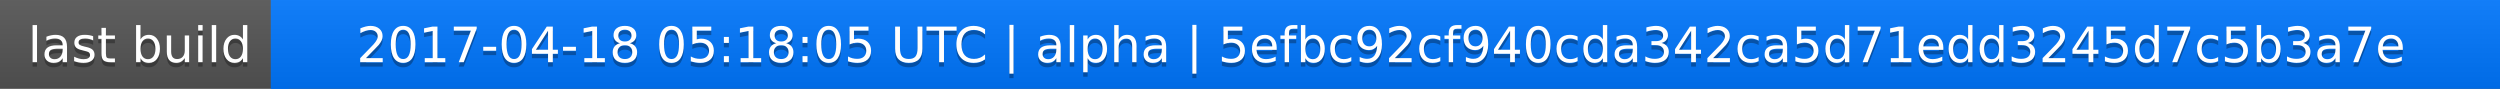
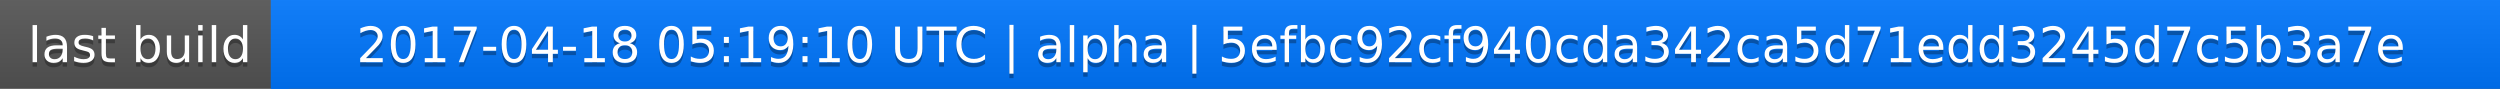
<svg xmlns="http://www.w3.org/2000/svg" width="563" height="20">
  <linearGradient id="a" x2="0" y2="100%">
    <stop offset="0" stop-color="#bbb" stop-opacity=".1" />
    <stop offset="1" stop-opacity=".1" />
  </linearGradient>
  <rect rx="0" width="563" height="20" fill="#555" />
  <rect rx="0" x="61" width="502" height="20" fill="#07f" />
  <path fill="#07f" d="M61 0h4v20h-4z" />
  <rect rx="0" width="563" height="20" fill="url(#a)" />
  <g fill="#fff" text-anchor="middle" font-family="DejaVu Sans,Verdana,Geneva,sans-serif" font-size="11">
    <text x="31.5" y="15" fill="#010101" fill-opacity=".3">last build</text>
    <text x="31.5" y="14">last build</text>
-     <text x="311" y="15" fill="#010101" fill-opacity=".3">2017-04-18 05:18:05 UTC | alpha | 5efbc92cf940cda342ca5d71edd3245d7c5b3a7e</text>
-     <text x="311" y="14">2017-04-18 05:18:05 UTC | alpha | 5efbc92cf940cda342ca5d71edd3245d7c5b3a7e</text>
+     <text x="311" y="15" fill="#010101" fill-opacity=".3">2017-04-18 05:19:10 UTC | alpha | 5efbc92cf940cda342ca5d71edd3245d7c5b3a7e</text>
+     <text x="311" y="14">2017-04-18 05:19:10 UTC | alpha | 5efbc92cf940cda342ca5d71edd3245d7c5b3a7e</text>
  </g>
</svg>
